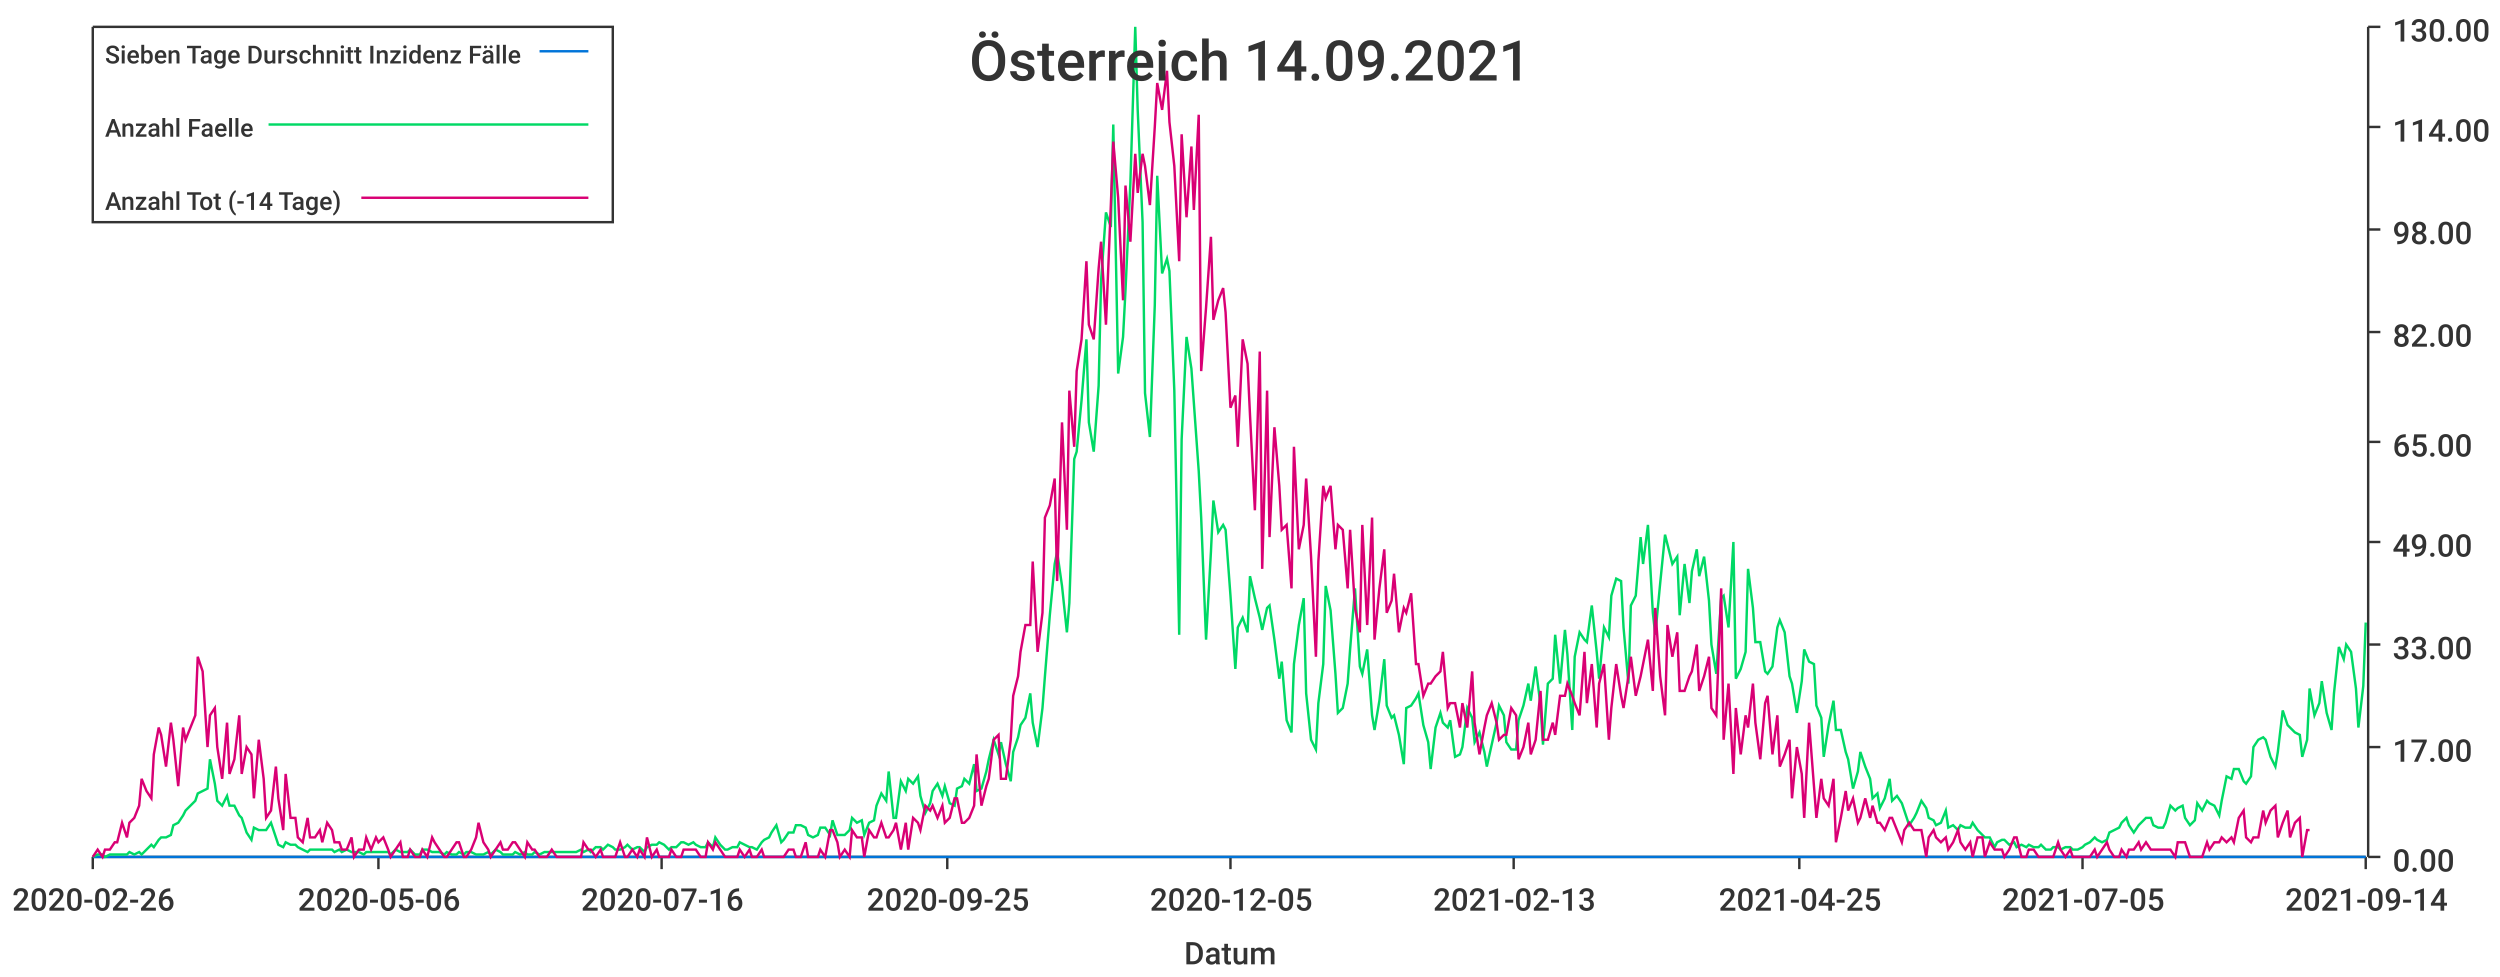
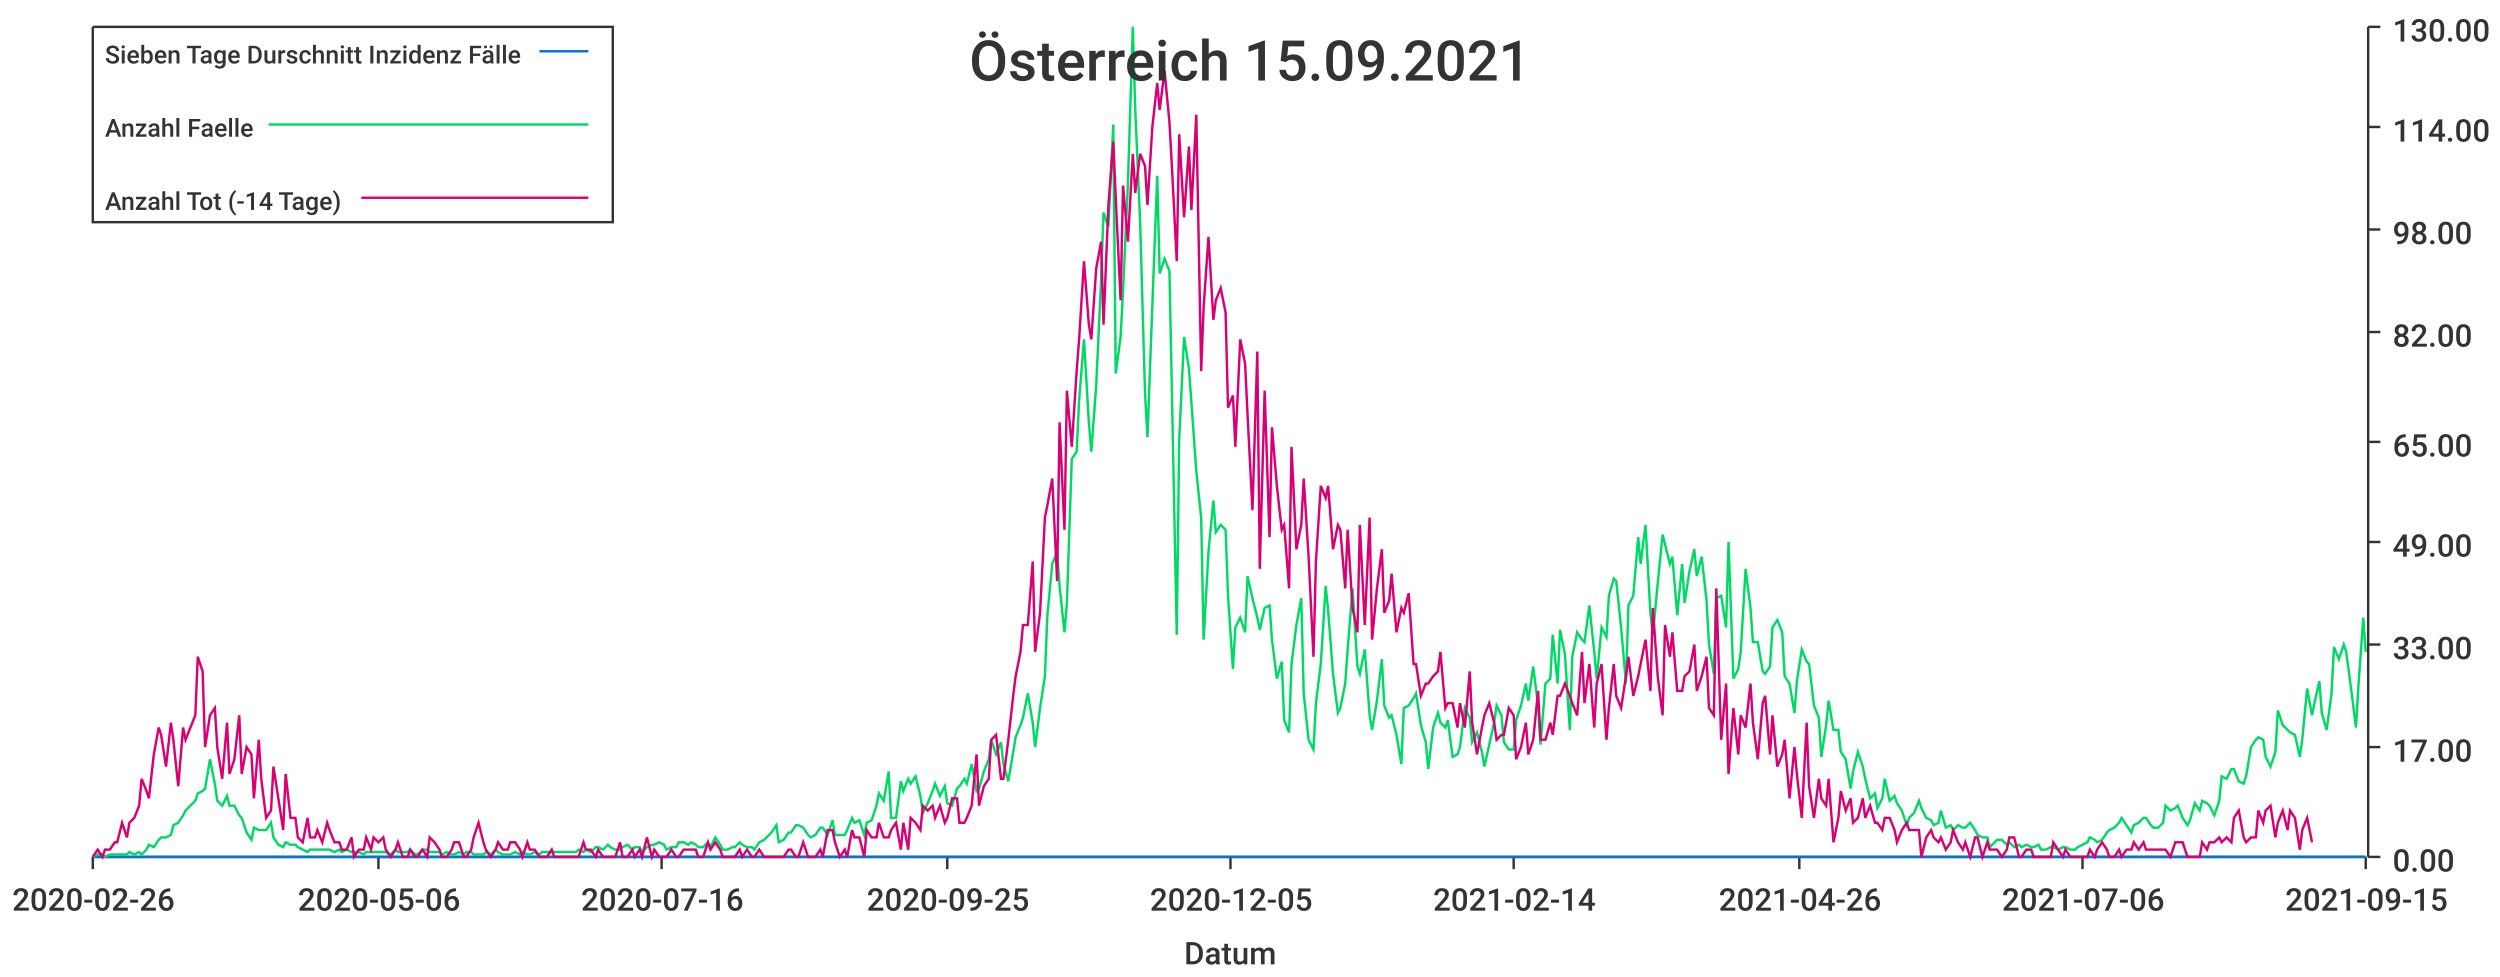
<svg xmlns="http://www.w3.org/2000/svg" width="1024" height="400">\n<path d="M 0 0 L 1024 0 L 1024 400 L 0 400 L 0 0" style="stroke-width:0;stroke:rgba(255,255,255,1.0);fill:rgba(255,255,255,1.0)" />
  <path d="M 38 11 L 969 11 L 969 351 L 38 351 L 38 11" style="stroke-width:0;stroke:rgba(255,255,255,1.0);fill:rgba(255,255,255,1.0)" />
  <path d="M 38 351 L 969 351" style="stroke-width:1;stroke:rgba(51,51,51,1.0);fill:none" />
  <path d="M 38 351 L 38 356" style="stroke-width:1;stroke:rgba(51,51,51,1.0);fill:none" />
  <text x="5" y="373" style="stroke-width:0;stroke:none;fill:rgba(51,51,51,1.0);font-size:12.8px;font-family:'Roboto Medium',sans-serif">2020-02-26</text>
  <path d="M 155 351 L 155 356" style="stroke-width:1;stroke:rgba(51,51,51,1.0);fill:none" />
  <text x="122" y="373" style="stroke-width:0;stroke:none;fill:rgba(51,51,51,1.0);font-size:12.8px;font-family:'Roboto Medium',sans-serif">2020-05-06</text>
  <path d="M 271 351 L 271 356" style="stroke-width:1;stroke:rgba(51,51,51,1.0);fill:none" />
  <text x="238" y="373" style="stroke-width:0;stroke:none;fill:rgba(51,51,51,1.0);font-size:12.8px;font-family:'Roboto Medium',sans-serif">2020-07-16</text>
  <path d="M 388 351 L 388 356" style="stroke-width:1;stroke:rgba(51,51,51,1.0);fill:none" />
  <text x="355" y="373" style="stroke-width:0;stroke:none;fill:rgba(51,51,51,1.0);font-size:12.8px;font-family:'Roboto Medium',sans-serif">2020-09-25</text>
  <path d="M 504 351 L 504 356" style="stroke-width:1;stroke:rgba(51,51,51,1.0);fill:none" />
  <text x="471" y="373" style="stroke-width:0;stroke:none;fill:rgba(51,51,51,1.0);font-size:12.8px;font-family:'Roboto Medium',sans-serif">2020-12-05</text>
  <path d="M 620 351 L 620 356" style="stroke-width:1;stroke:rgba(51,51,51,1.0);fill:none" />
-   <text x="587" y="373" style="stroke-width:0;stroke:none;fill:rgba(51,51,51,1.0);font-size:12.8px;font-family:'Roboto Medium',sans-serif">2021-02-13</text>
+   <text x="587" y="373" style="stroke-width:0;stroke:none;fill:rgba(51,51,51,1.0);font-size:12.8px;font-family:'Roboto Medium',sans-serif">2021-02-14</text>
  <path d="M 737 351 L 737 356" style="stroke-width:1;stroke:rgba(51,51,51,1.0);fill:none" />
-   <text x="704" y="373" style="stroke-width:0;stroke:none;fill:rgba(51,51,51,1.0);font-size:12.8px;font-family:'Roboto Medium',sans-serif">2021-04-25</text>
+   <text x="704" y="373" style="stroke-width:0;stroke:none;fill:rgba(51,51,51,1.0);font-size:12.8px;font-family:'Roboto Medium',sans-serif">2021-04-26</text>
  <path d="M 853 351 L 853 356" style="stroke-width:1;stroke:rgba(51,51,51,1.0);fill:none" />
-   <text x="820" y="373" style="stroke-width:0;stroke:none;fill:rgba(51,51,51,1.0);font-size:12.8px;font-family:'Roboto Medium',sans-serif">2021-07-05</text>
+   <text x="820" y="373" style="stroke-width:0;stroke:none;fill:rgba(51,51,51,1.0);font-size:12.8px;font-family:'Roboto Medium',sans-serif">2021-07-06</text>
  <path d="M 969 351 L 969 356" style="stroke-width:1;stroke:rgba(51,51,51,1.0);fill:none" />
-   <text x="936" y="373" style="stroke-width:0;stroke:none;fill:rgba(51,51,51,1.0);font-size:12.8px;font-family:'Roboto Medium',sans-serif">2021-09-14</text>
+   <text x="936" y="373" style="stroke-width:0;stroke:none;fill:rgba(51,51,51,1.0);font-size:12.8px;font-family:'Roboto Medium',sans-serif">2021-09-15</text>
  <text x="485" y="395" style="stroke-width:0;stroke:none;fill:rgba(51,51,51,1.0);font-size:12.8px;font-family:'Roboto Medium',sans-serif">Datum</text>
  <path d="M 970 351 L 970 11" style="stroke-width:1;stroke:rgba(51,51,51,1.0);fill:none" />
  <path d="M 970 351 L 975 351" style="stroke-width:1;stroke:rgba(51,51,51,1.0);fill:none" />
  <text x="980" y="357" style="stroke-width:0;stroke:none;fill:rgba(51,51,51,1.0);font-size:12.8px;font-family:'Roboto Medium',sans-serif">0.00</text>
  <path d="M 970 306 L 975 306" style="stroke-width:1;stroke:rgba(51,51,51,1.0);fill:none" />
  <text x="980" y="312" style="stroke-width:0;stroke:none;fill:rgba(51,51,51,1.0);font-size:12.8px;font-family:'Roboto Medium',sans-serif">17.00</text>
  <path d="M 970 264 L 975 264" style="stroke-width:1;stroke:rgba(51,51,51,1.0);fill:none" />
  <text x="980" y="270" style="stroke-width:0;stroke:none;fill:rgba(51,51,51,1.0);font-size:12.8px;font-family:'Roboto Medium',sans-serif">33.00</text>
  <path d="M 970 222 L 975 222" style="stroke-width:1;stroke:rgba(51,51,51,1.0);fill:none" />
  <text x="980" y="228" style="stroke-width:0;stroke:none;fill:rgba(51,51,51,1.0);font-size:12.8px;font-family:'Roboto Medium',sans-serif">49.00</text>
  <path d="M 970 181 L 975 181" style="stroke-width:1;stroke:rgba(51,51,51,1.0);fill:none" />
  <text x="980" y="187" style="stroke-width:0;stroke:none;fill:rgba(51,51,51,1.0);font-size:12.8px;font-family:'Roboto Medium',sans-serif">65.00</text>
  <path d="M 970 136 L 975 136" style="stroke-width:1;stroke:rgba(51,51,51,1.0);fill:none" />
  <text x="980" y="142" style="stroke-width:0;stroke:none;fill:rgba(51,51,51,1.0);font-size:12.8px;font-family:'Roboto Medium',sans-serif">82.00</text>
  <path d="M 970 94 L 975 94" style="stroke-width:1;stroke:rgba(51,51,51,1.0);fill:none" />
  <text x="980" y="100" style="stroke-width:0;stroke:none;fill:rgba(51,51,51,1.0);font-size:12.8px;font-family:'Roboto Medium',sans-serif">98.00</text>
  <path d="M 970 52 L 975 52" style="stroke-width:1;stroke:rgba(51,51,51,1.0);fill:none" />
  <text x="980" y="58" style="stroke-width:0;stroke:none;fill:rgba(51,51,51,1.0);font-size:12.8px;font-family:'Roboto Medium',sans-serif">114.00</text>
  <path d="M 970 11 L 975 11" style="stroke-width:1;stroke:rgba(51,51,51,1.0);fill:none" />
  <text x="980" y="17" style="stroke-width:0;stroke:none;fill:rgba(51,51,51,1.0);font-size:12.8px;font-family:'Roboto Medium',sans-serif">130.00</text>
-   <path d="M 38 351 L 40 351 L 42 351 L 43 351 L 45 351 L 47 351 L 48 351 L 50 351 L 52 351 L 53 351 L 55 351 L 57 351 L 58 351 L 60 351 L 62 351 L 63 351 L 65 351 L 66 351 L 68 351 L 70 351 L 71 351 L 73 351 L 75 351 L 76 351 L 78 351 L 80 351 L 81 351 L 83 351 L 85 351 L 86 351 L 88 351 L 89 351 L 91 351 L 93 351 L 94 351 L 96 351 L 98 351 L 99 351 L 101 351 L 103 351 L 104 351 L 106 351 L 108 351 L 109 351 L 111 351 L 113 351 L 114 351 L 116 351 L 117 351 L 119 351 L 121 351 L 122 351 L 124 351 L 126 351 L 127 351 L 129 351 L 131 351 L 132 351 L 134 351 L 136 351 L 137 351 L 139 351 L 140 351 L 142 351 L 144 351 L 145 351 L 147 351 L 149 351 L 150 351 L 152 351 L 154 351 L 155 351 L 157 351 L 159 351 L 160 351 L 162 351 L 164 351 L 165 351 L 167 351 L 168 351 L 170 351 L 172 351 L 173 351 L 175 351 L 177 351 L 178 351 L 180 351 L 182 351 L 183 351 L 185 351 L 187 351 L 188 351 L 190 351 L 191 351 L 193 351 L 195 351 L 196 351 L 198 351 L 200 351 L 201 351 L 203 351 L 205 351 L 206 351 L 208 351 L 210 351 L 211 351 L 213 351 L 215 351 L 216 351 L 218 351 L 219 351 L 221 351 L 223 351 L 224 351 L 226 351 L 228 351 L 229 351 L 231 351 L 233 351 L 234 351 L 236 351 L 238 351 L 239 351 L 241 351 L 242 351 L 244 351 L 246 351 L 247 351 L 249 351 L 251 351 L 252 351 L 254 351 L 256 351 L 257 351 L 259 351 L 261 351 L 262 351 L 264 351 L 265 351 L 267 351 L 269 351 L 270 351 L 272 351 L 274 351 L 275 351 L 277 351 L 279 351 L 280 351 L 282 351 L 284 351 L 285 351 L 287 351 L 289 351 L 290 351 L 292 351 L 293 351 L 295 351 L 297 351 L 298 351 L 300 351 L 302 351 L 303 351 L 305 351 L 307 351 L 308 351 L 310 351 L 312 351 L 313 351 L 315 351 L 316 351 L 318 351 L 320 351 L 321 351 L 323 351 L 325 351 L 326 351 L 328 351 L 330 351 L 331 351 L 333 351 L 335 351 L 336 351 L 338 351 L 340 351 L 341 351 L 343 351 L 344 351 L 346 351 L 348 351 L 349 351 L 351 351 L 353 351 L 354 351 L 356 351 L 358 351 L 359 351 L 361 351 L 363 351 L 364 351 L 366 351 L 367 351 L 369 351 L 371 351 L 372 351 L 374 351 L 376 351 L 377 351 L 379 351 L 381 351 L 382 351 L 384 351 L 386 351 L 387 351 L 389 351 L 391 351 L 392 351 L 394 351 L 395 351 L 397 351 L 399 351 L 400 351 L 402 351 L 404 351 L 405 351 L 407 351 L 409 351 L 410 351 L 412 351 L 414 351 L 415 351 L 417 351 L 418 351 L 420 351 L 422 351 L 423 351 L 425 351 L 427 351 L 428 351 L 430 351 L 432 351 L 433 351 L 435 351 L 437 351 L 438 351 L 440 351 L 441 351 L 443 351 L 445 351 L 446 351 L 448 351 L 450 351 L 451 351 L 453 351 L 455 351 L 456 351 L 458 351 L 460 351 L 461 351 L 463 351 L 465 351 L 466 351 L 468 351 L 469 351 L 471 351 L 473 351 L 474 351 L 476 351 L 478 351 L 479 351 L 481 351 L 483 351 L 484 351 L 486 351 L 488 351 L 489 351 L 491 351 L 492 351 L 494 351 L 496 351 L 497 351 L 499 351 L 501 351 L 502 351 L 504 351 L 506 351 L 507 351 L 509 351 L 511 351 L 512 351 L 514 351 L 516 351 L 517 351 L 519 351 L 520 351 L 522 351 L 524 351 L 525 351 L 527 351 L 529 351 L 530 351 L 532 351 L 534 351 L 535 351 L 537 351 L 539 351 L 540 351 L 542 351 L 543 351 L 545 351 L 547 351 L 548 351 L 550 351 L 552 351 L 553 351 L 555 351 L 557 351 L 558 351 L 560 351 L 562 351 L 563 351 L 565 351 L 567 351 L 568 351 L 570 351 L 571 351 L 573 351 L 575 351 L 576 351 L 578 351 L 580 351 L 581 351 L 583 351 L 585 351 L 586 351 L 588 351 L 590 351 L 591 351 L 593 351 L 594 351 L 596 351 L 598 351 L 599 351 L 601 351 L 603 351 L 604 351 L 606 351 L 608 351 L 609 351 L 611 351 L 613 351 L 614 351 L 616 351 L 617 351 L 619 351 L 621 351 L 622 351 L 624 351 L 626 351 L 627 351 L 629 351 L 631 351 L 632 351 L 634 351 L 636 351 L 637 351 L 639 351 L 641 351 L 642 351 L 644 351 L 645 351 L 647 351 L 649 351 L 650 351 L 652 351 L 654 351 L 655 351 L 657 351 L 659 351 L 660 351 L 662 351 L 664 351 L 665 351 L 667 351 L 668 351 L 670 351 L 672 351 L 673 351 L 675 351 L 677 351 L 678 351 L 680 351 L 682 351 L 683 351 L 685 351 L 687 351 L 688 351 L 690 351 L 692 351 L 693 351 L 695 351 L 696 351 L 698 351 L 700 351 L 701 351 L 703 351 L 705 351 L 706 351 L 708 351 L 710 351 L 711 351 L 713 351 L 715 351 L 716 351 L 718 351 L 719 351 L 721 351 L 723 351 L 724 351 L 726 351 L 728 351 L 729 351 L 731 351 L 733 351 L 734 351 L 736 351 L 738 351 L 739 351 L 741 351 L 743 351 L 744 351 L 746 351 L 747 351 L 749 351 L 751 351 L 752 351 L 754 351 L 756 351 L 757 351 L 759 351 L 761 351 L 762 351 L 764 351 L 766 351 L 767 351 L 769 351 L 770 351 L 772 351 L 774 351 L 775 351 L 777 351 L 779 351 L 780 351 L 782 351 L 784 351 L 785 351 L 787 351 L 789 351 L 790 351 L 792 351 L 793 351 L 795 351 L 797 351 L 798 351 L 800 351 L 802 351 L 803 351 L 805 351 L 807 351 L 808 351 L 810 351 L 812 351 L 813 351 L 815 351 L 817 351 L 818 351 L 820 351 L 821 351 L 823 351 L 825 351 L 826 351 L 828 351 L 830 351 L 831 351 L 833 351 L 835 351 L 836 351 L 838 351 L 840 351 L 841 351 L 843 351 L 844 351 L 846 351 L 848 351 L 849 351 L 851 351 L 853 351 L 854 351 L 856 351 L 858 351 L 859 351 L 861 351 L 863 351 L 864 351 L 866 351 L 868 351 L 869 351 L 871 351 L 872 351 L 874 351 L 876 351 L 877 351 L 879 351 L 881 351 L 882 351 L 884 351 L 886 351 L 887 351 L 889 351 L 891 351 L 892 351 L 894 351 L 895 351 L 897 351 L 899 351 L 900 351 L 902 351 L 904 351 L 905 351 L 907 351 L 909 351 L 910 351 L 912 351 L 914 351 L 915 351 L 917 351 L 919 351 L 920 351 L 922 351 L 923 351 L 925 351 L 927 351 L 928 351 L 930 351 L 932 351 L 933 351 L 935 351 L 937 351 L 938 351 L 940 351 L 942 351 L 943 351 L 945 351 L 946 351 L 948 351 L 950 351 L 951 351 L 953 351 L 955 351 L 956 351 L 958 351 L 960 351 L 961 351 L 963 351 L 965 351 L 966 351 L 968 351 L 969 351" style="stroke-width:1;stroke:rgba(0,116,217,1.0);fill:none" />
-   <path d="M 38 351 L 40 350 L 42 350 L 43 351 L 45 350 L 47 350 L 48 350 L 50 350 L 52 350 L 53 349 L 55 350 L 57 349 L 58 350 L 60 348 L 62 346 L 63 347 L 65 344 L 66 343 L 68 343 L 70 342 L 71 338 L 73 337 L 75 334 L 76 332 L 78 330 L 80 328 L 81 325 L 83 324 L 85 323 L 86 311 L 88 321 L 89 328 L 91 330 L 93 326 L 94 330 L 96 330 L 98 334 L 99 335 L 101 341 L 103 344 L 104 339 L 106 340 L 108 340 L 109 340 L 111 337 L 113 343 L 114 346 L 116 347 L 117 345 L 119 346 L 121 346 L 122 347 L 124 348 L 126 349 L 127 348 L 129 348 L 131 348 L 132 348 L 134 348 L 136 348 L 137 349 L 139 348 L 140 349 L 142 348 L 144 349 L 145 349 L 147 349 L 149 350 L 150 349 L 152 349 L 154 349 L 155 349 L 157 349 L 159 349 L 160 350 L 162 348 L 164 349 L 165 349 L 167 349 L 168 348 L 170 350 L 172 350 L 173 348 L 175 348 L 177 349 L 178 349 L 180 349 L 182 350 L 183 349 L 185 350 L 187 350 L 188 349 L 190 350 L 191 349 L 193 349 L 195 350 L 196 350 L 198 350 L 200 349 L 201 350 L 203 348 L 205 349 L 206 350 L 208 350 L 210 350 L 211 349 L 213 350 L 215 349 L 216 350 L 218 350 L 219 349 L 221 350 L 223 349 L 224 349 L 226 349 L 228 349 L 229 349 L 231 349 L 233 349 L 234 349 L 236 349 L 238 348 L 239 349 L 241 348 L 242 349 L 244 347 L 246 347 L 247 348 L 249 346 L 251 347 L 252 348 L 254 348 L 256 347 L 257 346 L 259 348 L 261 347 L 262 347 L 264 349 L 265 347 L 267 346 L 269 346 L 270 345 L 272 346 L 274 348 L 275 347 L 277 347 L 279 345 L 280 345 L 282 346 L 284 345 L 285 346 L 287 347 L 289 347 L 290 345 L 292 347 L 293 343 L 295 346 L 297 348 L 298 348 L 300 347 L 302 347 L 303 345 L 305 346 L 307 347 L 308 347 L 310 348 L 312 345 L 313 344 L 315 343 L 316 341 L 318 338 L 320 345 L 321 344 L 323 341 L 325 341 L 326 338 L 328 338 L 330 339 L 331 342 L 333 343 L 335 342 L 336 339 L 338 339 L 340 342 L 341 336 L 343 342 L 344 342 L 346 342 L 348 340 L 349 335 L 351 337 L 353 336 L 354 342 L 356 337 L 358 336 L 359 330 L 361 325 L 363 328 L 364 316 L 366 335 L 367 335 L 369 320 L 371 324 L 372 319 L 374 321 L 376 318 L 377 326 L 379 333 L 381 329 L 382 324 L 384 321 L 386 326 L 387 322 L 389 329 L 391 330 L 392 323 L 394 322 L 395 319 L 397 321 L 399 313 L 400 324 L 402 323 L 404 316 L 405 311 L 407 303 L 409 309 L 410 304 L 412 313 L 414 320 L 415 308 L 417 302 L 418 297 L 420 294 L 422 284 L 423 296 L 425 306 L 427 290 L 428 277 L 430 252 L 432 231 L 433 226 L 435 240 L 437 259 L 438 247 L 440 188 L 441 185 L 443 164 L 445 139 L 446 173 L 448 185 L 450 158 L 451 115 L 453 87 L 455 93 L 456 51 L 458 153 L 460 138 L 461 119 L 463 75 L 465 11 L 466 45 L 468 91 L 469 161 L 471 179 L 473 125 L 474 72 L 476 112 L 478 106 L 479 111 L 481 160 L 483 260 L 484 180 L 486 138 L 488 151 L 489 165 L 491 193 L 492 212 L 494 262 L 496 226 L 497 205 L 499 218 L 501 215 L 502 217 L 504 244 L 506 274 L 507 257 L 509 253 L 511 259 L 512 236 L 514 245 L 516 253 L 517 258 L 519 249 L 520 248 L 522 262 L 524 278 L 525 271 L 527 295 L 529 300 L 530 272 L 532 256 L 534 245 L 535 284 L 537 303 L 539 307 L 540 288 L 542 272 L 543 240 L 545 250 L 547 276 L 548 292 L 550 290 L 552 280 L 553 266 L 555 241 L 557 273 L 558 276 L 560 266 L 562 293 L 563 299 L 565 287 L 567 270 L 568 289 L 570 294 L 571 293 L 573 301 L 575 313 L 576 290 L 578 289 L 580 286 L 581 284 L 583 297 L 585 304 L 586 315 L 588 298 L 590 292 L 591 296 L 593 298 L 594 295 L 596 310 L 598 309 L 599 306 L 601 290 L 603 294 L 604 304 L 606 300 L 608 308 L 609 314 L 611 305 L 613 296 L 614 289 L 616 293 L 617 304 L 619 307 L 621 307 L 622 295 L 624 289 L 626 280 L 627 287 L 629 273 L 631 289 L 632 305 L 634 280 L 636 278 L 637 260 L 639 280 L 641 258 L 642 268 L 644 299 L 645 269 L 647 259 L 649 262 L 650 263 L 652 248 L 654 267 L 655 278 L 657 257 L 659 261 L 660 244 L 662 237 L 664 238 L 665 257 L 667 280 L 668 248 L 670 244 L 672 220 L 673 231 L 675 215 L 677 251 L 678 260 L 680 239 L 682 219 L 683 223 L 685 231 L 687 228 L 688 252 L 690 231 L 692 247 L 693 234 L 695 225 L 696 236 L 698 228 L 700 246 L 701 264 L 703 276 L 705 245 L 706 244 L 708 257 L 710 222 L 711 278 L 713 274 L 715 267 L 716 233 L 718 249 L 719 263 L 721 263 L 723 275 L 724 276 L 726 273 L 728 257 L 729 254 L 731 259 L 733 277 L 734 280 L 736 292 L 738 279 L 739 266 L 741 271 L 743 272 L 744 289 L 746 294 L 747 310 L 749 297 L 751 287 L 752 299 L 754 299 L 756 308 L 757 311 L 759 323 L 761 316 L 762 308 L 764 314 L 766 319 L 767 327 L 769 325 L 770 331 L 772 327 L 774 319 L 775 328 L 777 326 L 779 329 L 780 332 L 782 338 L 784 335 L 785 333 L 787 328 L 789 331 L 790 335 L 792 336 L 793 338 L 795 337 L 797 332 L 798 339 L 800 338 L 802 340 L 803 338 L 805 339 L 807 339 L 808 337 L 810 340 L 812 342 L 813 343 L 815 343 L 817 347 L 818 345 L 820 344 L 821 344 L 823 346 L 825 345 L 826 347 L 828 346 L 830 347 L 831 346 L 833 347 L 835 347 L 836 346 L 838 348 L 840 348 L 841 347 L 843 347 L 844 348 L 846 347 L 848 347 L 849 348 L 851 348 L 853 347 L 854 346 L 856 345 L 858 343 L 859 344 L 861 345 L 863 344 L 864 341 L 866 340 L 868 339 L 869 337 L 871 335 L 872 338 L 874 341 L 876 338 L 877 337 L 879 335 L 881 335 L 882 338 L 884 339 L 886 339 L 887 337 L 889 330 L 891 332 L 892 331 L 894 330 L 895 335 L 897 338 L 899 336 L 900 329 L 902 332 L 904 328 L 905 329 L 907 330 L 909 334 L 910 328 L 912 318 L 914 319 L 915 315 L 917 315 L 919 320 L 920 321 L 922 318 L 923 306 L 925 303 L 927 302 L 928 303 L 930 310 L 932 314 L 933 308 L 935 291 L 937 297 L 938 298 L 940 300 L 942 301 L 943 310 L 945 303 L 946 282 L 948 293 L 950 288 L 951 279 L 953 292 L 955 299 L 956 284 L 958 265 L 960 270 L 961 264 L 963 267 L 965 282 L 966 298 L 968 281 L 969 255" style="stroke-width:1;stroke:rgba(0,217,101,1.0);fill:none" />
-   <path d="M 38 351 L 40 348 L 42 351 L 43 348 L 45 348 L 47 345 L 48 345 L 50 337 L 52 343 L 53 337 L 55 335 L 57 330 L 58 319 L 60 324 L 62 327 L 63 309 L 65 298 L 66 301 L 68 314 L 70 296 L 71 303 L 73 322 L 75 298 L 76 303 L 78 298 L 80 293 L 81 269 L 83 275 L 85 306 L 86 293 L 88 290 L 89 306 L 91 319 L 93 296 L 94 317 L 96 311 L 98 293 L 99 317 L 101 306 L 103 309 L 104 327 L 106 303 L 108 319 L 109 335 L 111 332 L 113 314 L 114 327 L 116 340 L 117 317 L 119 335 L 121 335 L 122 343 L 124 345 L 126 335 L 127 343 L 129 343 L 131 340 L 132 345 L 134 337 L 136 340 L 137 345 L 139 345 L 140 348 L 142 348 L 144 343 L 145 351 L 147 348 L 149 348 L 150 343 L 152 348 L 154 343 L 155 345 L 157 343 L 159 348 L 160 351 L 162 348 L 164 345 L 165 351 L 167 351 L 168 348 L 170 351 L 172 351 L 173 348 L 175 351 L 177 343 L 178 345 L 180 348 L 182 351 L 183 351 L 185 348 L 187 345 L 188 345 L 190 351 L 191 351 L 193 348 L 195 343 L 196 337 L 198 345 L 200 348 L 201 351 L 203 348 L 205 345 L 206 348 L 208 348 L 210 345 L 211 345 L 213 348 L 215 351 L 216 345 L 218 348 L 219 348 L 221 351 L 223 351 L 224 351 L 226 348 L 228 351 L 229 351 L 231 351 L 233 351 L 234 351 L 236 351 L 238 351 L 239 345 L 241 348 L 242 348 L 244 351 L 246 348 L 247 351 L 249 351 L 251 351 L 252 351 L 254 345 L 256 351 L 257 351 L 259 348 L 261 351 L 262 348 L 264 351 L 265 343 L 267 351 L 269 348 L 270 351 L 272 351 L 274 351 L 275 348 L 277 351 L 279 351 L 280 348 L 282 348 L 284 348 L 285 348 L 287 351 L 289 351 L 290 345 L 292 348 L 293 345 L 295 348 L 297 351 L 298 351 L 300 351 L 302 351 L 303 348 L 305 351 L 307 348 L 308 351 L 310 351 L 312 348 L 313 351 L 315 351 L 316 351 L 318 351 L 320 351 L 321 351 L 323 348 L 325 348 L 326 351 L 328 351 L 330 345 L 331 351 L 333 351 L 335 351 L 336 348 L 338 351 L 340 340 L 341 340 L 343 345 L 344 351 L 346 348 L 348 351 L 349 340 L 351 343 L 353 343 L 354 351 L 356 340 L 358 343 L 359 343 L 361 337 L 363 343 L 364 343 L 366 340 L 367 337 L 369 348 L 371 337 L 372 348 L 374 335 L 376 337 L 377 340 L 379 330 L 381 332 L 382 330 L 384 335 L 386 330 L 387 337 L 389 335 L 391 327 L 392 327 L 394 337 L 395 337 L 397 335 L 399 330 L 400 309 L 402 330 L 404 322 L 405 319 L 407 303 L 409 301 L 410 319 L 412 319 L 414 303 L 415 285 L 417 277 L 418 267 L 420 256 L 422 256 L 423 230 L 425 267 L 427 251 L 428 212 L 430 207 L 432 196 L 433 238 L 435 173 L 437 217 L 438 160 L 440 183 L 441 152 L 443 139 L 445 107 L 446 133 L 448 139 L 450 110 L 451 99 L 453 133 L 455 84 L 456 58 L 458 81 L 460 123 L 461 76 L 463 99 L 465 63 L 466 79 L 468 63 L 469 68 L 471 84 L 473 52 L 474 34 L 476 45 L 478 29 L 479 50 L 481 68 L 483 107 L 484 55 L 486 89 L 488 60 L 489 86 L 491 47 L 492 152 L 494 126 L 496 97 L 497 131 L 499 123 L 501 118 L 502 128 L 504 167 L 506 162 L 507 183 L 509 139 L 511 149 L 512 170 L 514 209 L 516 144 L 517 233 L 519 160 L 520 220 L 522 175 L 524 199 L 525 217 L 527 215 L 529 241 L 530 183 L 532 225 L 534 215 L 535 196 L 537 228 L 539 269 L 540 230 L 542 199 L 543 204 L 545 199 L 547 225 L 548 215 L 550 217 L 552 241 L 553 217 L 555 249 L 557 259 L 558 215 L 560 256 L 562 212 L 563 262 L 565 241 L 567 225 L 568 251 L 570 246 L 571 235 L 573 259 L 575 249 L 576 251 L 578 243 L 580 272 L 581 272 L 583 285 L 585 280 L 586 280 L 588 277 L 590 275 L 591 267 L 593 290 L 594 288 L 596 288 L 598 298 L 599 288 L 601 298 L 603 275 L 604 296 L 606 309 L 608 298 L 609 293 L 611 288 L 613 296 L 614 303 L 616 301 L 617 301 L 619 290 L 621 293 L 622 311 L 624 306 L 626 296 L 627 309 L 629 303 L 631 283 L 632 303 L 634 303 L 636 296 L 637 301 L 639 285 L 641 285 L 642 280 L 644 285 L 645 288 L 647 293 L 649 267 L 650 288 L 652 272 L 654 298 L 655 280 L 657 272 L 659 303 L 660 290 L 662 272 L 664 285 L 665 290 L 667 277 L 668 269 L 670 285 L 672 277 L 673 272 L 675 262 L 677 283 L 678 249 L 680 277 L 682 293 L 683 256 L 685 269 L 687 259 L 688 283 L 690 283 L 692 277 L 693 275 L 695 264 L 696 283 L 698 277 L 700 269 L 701 290 L 703 293 L 705 241 L 706 303 L 708 280 L 710 317 L 711 290 L 713 309 L 715 293 L 716 298 L 718 280 L 719 296 L 721 311 L 723 288 L 724 285 L 726 309 L 728 293 L 729 314 L 731 309 L 733 303 L 734 327 L 736 306 L 738 317 L 739 335 L 741 296 L 743 322 L 744 335 L 746 319 L 747 327 L 749 330 L 751 319 L 752 345 L 754 335 L 756 324 L 757 332 L 759 327 L 761 337 L 762 335 L 764 327 L 766 335 L 767 330 L 769 337 L 770 337 L 772 340 L 774 335 L 775 335 L 777 340 L 779 345 L 780 340 L 782 337 L 784 340 L 785 340 L 787 340 L 789 351 L 790 343 L 792 340 L 793 343 L 795 345 L 797 343 L 798 348 L 800 345 L 802 340 L 803 345 L 805 348 L 807 345 L 808 351 L 810 343 L 812 343 L 813 351 L 815 345 L 817 348 L 818 348 L 820 348 L 821 351 L 823 348 L 825 343 L 826 343 L 828 351 L 830 351 L 831 348 L 833 348 L 835 351 L 836 351 L 838 351 L 840 351 L 841 351 L 843 345 L 844 348 L 846 351 L 848 348 L 849 351 L 851 351 L 853 351 L 854 351 L 856 351 L 858 348 L 859 351 L 861 348 L 863 345 L 864 348 L 866 351 L 868 351 L 869 348 L 871 351 L 872 348 L 874 348 L 876 345 L 877 348 L 879 345 L 881 348 L 882 348 L 884 348 L 886 348 L 887 348 L 889 348 L 891 351 L 892 345 L 894 345 L 895 345 L 897 351 L 899 351 L 900 351 L 902 351 L 904 345 L 905 348 L 907 345 L 909 345 L 910 343 L 912 345 L 914 343 L 915 345 L 917 335 L 919 332 L 920 343 L 922 345 L 923 343 L 925 343 L 927 332 L 928 337 L 930 332 L 932 330 L 933 343 L 935 337 L 937 332 L 938 343 L 940 337 L 942 335 L 943 351 L 945 340 L 946 340" style="stroke-width:1;stroke:rgba(217,0,116,1.0);fill:none" />
-   <text x="397" y="33" style="stroke-width:0;stroke:none;fill:rgba(51,51,51,1.0);font-size:23.0px;font-family:'Roboto Medium',sans-serif">Österreich 14.09.2021</text>
+   <path d="M 38 351 L 40 351 L 42 351 L 43 351 L 45 351 L 47 351 L 48 351 L 50 351 L 52 351 L 53 351 L 55 351 L 57 351 L 58 351 L 60 351 L 61 351 L 63 351 L 65 351 L 66 351 L 68 351 L 70 351 L 71 351 L 73 351 L 75 351 L 76 351 L 78 351 L 80 351 L 81 351 L 83 351 L 84 351 L 86 351 L 88 351 L 89 351 L 91 351 L 93 351 L 94 351 L 96 351 L 98 351 L 99 351 L 101 351 L 103 351 L 104 351 L 106 351 L 107 351 L 109 351 L 111 351 L 112 351 L 114 351 L 116 351 L 117 351 L 119 351 L 121 351 L 122 351 L 124 351 L 126 351 L 127 351 L 129 351 L 130 351 L 132 351 L 134 351 L 135 351 L 137 351 L 139 351 L 140 351 L 142 351 L 144 351 L 145 351 L 147 351 L 149 351 L 150 351 L 152 351 L 153 351 L 155 351 L 157 351 L 158 351 L 160 351 L 162 351 L 163 351 L 165 351 L 167 351 L 168 351 L 170 351 L 171 351 L 173 351 L 175 351 L 176 351 L 178 351 L 180 351 L 181 351 L 183 351 L 185 351 L 186 351 L 188 351 L 190 351 L 191 351 L 193 351 L 194 351 L 196 351 L 198 351 L 199 351 L 201 351 L 203 351 L 204 351 L 206 351 L 208 351 L 209 351 L 211 351 L 213 351 L 214 351 L 216 351 L 217 351 L 219 351 L 221 351 L 222 351 L 224 351 L 226 351 L 227 351 L 229 351 L 231 351 L 232 351 L 234 351 L 236 351 L 237 351 L 239 351 L 240 351 L 242 351 L 244 351 L 245 351 L 247 351 L 249 351 L 250 351 L 252 351 L 254 351 L 255 351 L 257 351 L 259 351 L 260 351 L 262 351 L 263 351 L 265 351 L 267 351 L 268 351 L 270 351 L 272 351 L 273 351 L 275 351 L 277 351 L 278 351 L 280 351 L 282 351 L 283 351 L 285 351 L 286 351 L 288 351 L 290 351 L 291 351 L 293 351 L 295 351 L 296 351 L 298 351 L 300 351 L 301 351 L 303 351 L 304 351 L 306 351 L 308 351 L 309 351 L 311 351 L 313 351 L 314 351 L 316 351 L 318 351 L 319 351 L 321 351 L 323 351 L 324 351 L 326 351 L 327 351 L 329 351 L 331 351 L 332 351 L 334 351 L 336 351 L 337 351 L 339 351 L 341 351 L 342 351 L 344 351 L 346 351 L 347 351 L 349 351 L 350 351 L 352 351 L 354 351 L 355 351 L 357 351 L 359 351 L 360 351 L 362 351 L 364 351 L 365 351 L 367 351 L 369 351 L 370 351 L 372 351 L 373 351 L 375 351 L 377 351 L 378 351 L 380 351 L 382 351 L 383 351 L 385 351 L 387 351 L 388 351 L 390 351 L 392 351 L 393 351 L 395 351 L 396 351 L 398 351 L 400 351 L 401 351 L 403 351 L 405 351 L 406 351 L 408 351 L 410 351 L 411 351 L 413 351 L 415 351 L 416 351 L 418 351 L 419 351 L 421 351 L 423 351 L 424 351 L 426 351 L 428 351 L 429 351 L 431 351 L 433 351 L 434 351 L 436 351 L 437 351 L 439 351 L 441 351 L 442 351 L 444 351 L 446 351 L 447 351 L 449 351 L 451 351 L 452 351 L 454 351 L 456 351 L 457 351 L 459 351 L 460 351 L 462 351 L 464 351 L 465 351 L 467 351 L 469 351 L 470 351 L 472 351 L 474 351 L 475 351 L 477 351 L 479 351 L 480 351 L 482 351 L 483 351 L 485 351 L 487 351 L 488 351 L 490 351 L 492 351 L 493 351 L 495 351 L 497 351 L 498 351 L 500 351 L 502 351 L 503 351 L 505 351 L 506 351 L 508 351 L 510 351 L 511 351 L 513 351 L 515 351 L 516 351 L 518 351 L 520 351 L 521 351 L 523 351 L 525 351 L 526 351 L 528 351 L 529 351 L 531 351 L 533 351 L 534 351 L 536 351 L 538 351 L 539 351 L 541 351 L 543 351 L 544 351 L 546 351 L 548 351 L 549 351 L 551 351 L 552 351 L 554 351 L 556 351 L 557 351 L 559 351 L 561 351 L 562 351 L 564 351 L 566 351 L 567 351 L 569 351 L 570 351 L 572 351 L 574 351 L 575 351 L 577 351 L 579 351 L 580 351 L 582 351 L 584 351 L 585 351 L 587 351 L 589 351 L 590 351 L 592 351 L 593 351 L 595 351 L 597 351 L 598 351 L 600 351 L 602 351 L 603 351 L 605 351 L 607 351 L 608 351 L 610 351 L 612 351 L 613 351 L 615 351 L 616 351 L 618 351 L 620 351 L 621 351 L 623 351 L 625 351 L 626 351 L 628 351 L 630 351 L 631 351 L 633 351 L 635 351 L 636 351 L 638 351 L 639 351 L 641 351 L 643 351 L 644 351 L 646 351 L 648 351 L 649 351 L 651 351 L 653 351 L 654 351 L 656 351 L 658 351 L 659 351 L 661 351 L 662 351 L 664 351 L 666 351 L 667 351 L 669 351 L 671 351 L 672 351 L 674 351 L 676 351 L 677 351 L 679 351 L 681 351 L 682 351 L 684 351 L 685 351 L 687 351 L 689 351 L 690 351 L 692 351 L 694 351 L 695 351 L 697 351 L 699 351 L 700 351 L 702 351 L 703 351 L 705 351 L 707 351 L 708 351 L 710 351 L 712 351 L 713 351 L 715 351 L 717 351 L 718 351 L 720 351 L 722 351 L 723 351 L 725 351 L 726 351 L 728 351 L 730 351 L 731 351 L 733 351 L 735 351 L 736 351 L 738 351 L 740 351 L 741 351 L 743 351 L 745 351 L 746 351 L 748 351 L 749 351 L 751 351 L 753 351 L 754 351 L 756 351 L 758 351 L 759 351 L 761 351 L 763 351 L 764 351 L 766 351 L 768 351 L 769 351 L 771 351 L 772 351 L 774 351 L 776 351 L 777 351 L 779 351 L 781 351 L 782 351 L 784 351 L 786 351 L 787 351 L 789 351 L 791 351 L 792 351 L 794 351 L 795 351 L 797 351 L 799 351 L 800 351 L 802 351 L 804 351 L 805 351 L 807 351 L 809 351 L 810 351 L 812 351 L 814 351 L 815 351 L 817 351 L 818 351 L 820 351 L 822 351 L 823 351 L 825 351 L 827 351 L 828 351 L 830 351 L 832 351 L 833 351 L 835 351 L 836 351 L 838 351 L 840 351 L 841 351 L 843 351 L 845 351 L 846 351 L 848 351 L 850 351 L 851 351 L 853 351 L 855 351 L 856 351 L 858 351 L 859 351 L 861 351 L 863 351 L 864 351 L 866 351 L 868 351 L 869 351 L 871 351 L 873 351 L 874 351 L 876 351 L 878 351 L 879 351 L 881 351 L 882 351 L 884 351 L 886 351 L 887 351 L 889 351 L 891 351 L 892 351 L 894 351 L 896 351 L 897 351 L 899 351 L 901 351 L 902 351 L 904 351 L 905 351 L 907 351 L 909 351 L 910 351 L 912 351 L 914 351 L 915 351 L 917 351 L 919 351 L 920 351 L 922 351 L 924 351 L 925 351 L 927 351 L 928 351 L 930 351 L 932 351 L 933 351 L 935 351 L 937 351 L 938 351 L 940 351 L 942 351 L 943 351 L 945 351 L 947 351 L 948 351 L 950 351 L 951 351 L 953 351 L 955 351 L 956 351 L 958 351 L 960 351 L 961 351 L 963 351 L 965 351 L 966 351 L 968 351 L 969 351" style="stroke-width:1;stroke:rgba(0,116,217,1.0);fill:none" />
+   <path d="M 38 351 L 40 350 L 42 350 L 43 351 L 45 350 L 47 350 L 48 350 L 50 350 L 52 350 L 53 349 L 55 350 L 57 349 L 58 350 L 60 348 L 61 346 L 63 347 L 65 344 L 66 343 L 68 343 L 70 342 L 71 338 L 73 337 L 75 334 L 76 332 L 78 330 L 80 328 L 81 325 L 83 324 L 84 323 L 86 311 L 88 321 L 89 328 L 91 330 L 93 326 L 94 330 L 96 330 L 98 334 L 99 335 L 101 341 L 103 344 L 104 339 L 106 340 L 107 340 L 109 340 L 111 337 L 112 343 L 114 346 L 116 347 L 117 345 L 119 346 L 121 346 L 122 347 L 124 348 L 126 349 L 127 348 L 129 348 L 130 348 L 132 348 L 134 348 L 135 348 L 137 349 L 139 348 L 140 349 L 142 348 L 144 349 L 145 349 L 147 349 L 149 350 L 150 349 L 152 349 L 153 349 L 155 349 L 157 349 L 158 349 L 160 350 L 162 348 L 163 349 L 165 349 L 167 349 L 168 348 L 170 350 L 171 350 L 173 348 L 175 348 L 176 349 L 178 349 L 180 349 L 181 350 L 183 349 L 185 350 L 186 350 L 188 349 L 190 350 L 191 349 L 193 349 L 194 350 L 196 350 L 198 350 L 199 349 L 201 350 L 203 348 L 204 349 L 206 350 L 208 350 L 209 350 L 211 349 L 213 350 L 214 349 L 216 350 L 217 350 L 219 349 L 221 350 L 222 349 L 224 349 L 226 349 L 227 349 L 229 349 L 231 349 L 232 349 L 234 349 L 236 349 L 237 348 L 239 349 L 240 348 L 242 349 L 244 347 L 245 347 L 247 348 L 249 346 L 250 347 L 252 348 L 254 348 L 255 347 L 257 346 L 259 348 L 260 347 L 262 347 L 263 349 L 265 347 L 267 346 L 268 346 L 270 345 L 272 346 L 273 348 L 275 347 L 277 347 L 278 345 L 280 345 L 282 346 L 283 345 L 285 346 L 286 347 L 288 347 L 290 345 L 291 347 L 293 343 L 295 346 L 296 348 L 298 348 L 300 347 L 301 347 L 303 345 L 304 346 L 306 347 L 308 347 L 309 348 L 311 345 L 313 344 L 314 343 L 316 341 L 318 338 L 319 345 L 321 344 L 323 341 L 324 341 L 326 338 L 327 338 L 329 339 L 331 342 L 332 343 L 334 342 L 336 339 L 337 339 L 339 342 L 341 336 L 342 342 L 344 342 L 346 342 L 347 340 L 349 335 L 350 337 L 352 336 L 354 342 L 355 337 L 357 336 L 359 330 L 360 325 L 362 328 L 364 316 L 365 335 L 367 335 L 369 320 L 370 324 L 372 319 L 373 321 L 375 318 L 377 326 L 378 333 L 380 329 L 382 324 L 383 321 L 385 326 L 387 322 L 388 329 L 390 330 L 392 323 L 393 322 L 395 319 L 396 321 L 398 313 L 400 324 L 401 323 L 403 316 L 405 311 L 406 303 L 408 309 L 410 304 L 411 313 L 413 320 L 415 308 L 416 302 L 418 297 L 419 294 L 421 284 L 423 296 L 424 306 L 426 290 L 428 277 L 429 252 L 431 231 L 433 226 L 434 240 L 436 259 L 437 247 L 439 188 L 441 185 L 442 164 L 444 139 L 446 173 L 447 185 L 449 158 L 451 115 L 452 87 L 454 93 L 456 51 L 457 153 L 459 138 L 460 119 L 462 75 L 464 11 L 465 45 L 467 91 L 469 161 L 470 179 L 472 125 L 474 72 L 475 112 L 477 106 L 479 111 L 480 160 L 482 260 L 483 180 L 485 138 L 487 151 L 488 165 L 490 193 L 492 212 L 493 262 L 495 226 L 497 205 L 498 218 L 500 215 L 502 217 L 503 244 L 505 274 L 506 257 L 508 253 L 510 259 L 511 236 L 513 245 L 515 253 L 516 258 L 518 249 L 520 248 L 521 262 L 523 278 L 525 271 L 526 295 L 528 300 L 529 272 L 531 256 L 533 245 L 534 284 L 536 303 L 538 307 L 539 288 L 541 272 L 543 240 L 544 250 L 546 276 L 548 292 L 549 290 L 551 280 L 552 266 L 554 241 L 556 273 L 557 276 L 559 266 L 561 293 L 562 299 L 564 287 L 566 270 L 567 289 L 569 294 L 570 293 L 572 301 L 574 313 L 575 290 L 577 289 L 579 286 L 580 284 L 582 297 L 584 304 L 585 315 L 587 298 L 589 292 L 590 296 L 592 298 L 593 295 L 595 310 L 597 309 L 598 306 L 600 290 L 602 294 L 603 304 L 605 300 L 607 308 L 608 314 L 610 305 L 612 296 L 613 289 L 615 293 L 616 304 L 618 307 L 620 307 L 621 295 L 623 289 L 625 280 L 626 287 L 628 273 L 630 289 L 631 305 L 633 280 L 635 278 L 636 260 L 638 280 L 639 258 L 641 268 L 643 299 L 644 269 L 646 259 L 648 262 L 649 263 L 651 248 L 653 267 L 654 278 L 656 257 L 658 261 L 659 244 L 661 237 L 662 238 L 664 257 L 666 280 L 667 248 L 669 244 L 671 220 L 672 231 L 674 215 L 676 251 L 677 260 L 679 239 L 681 219 L 682 223 L 684 231 L 685 228 L 687 252 L 689 231 L 690 247 L 692 234 L 694 225 L 695 236 L 697 228 L 699 246 L 700 264 L 702 276 L 703 245 L 705 244 L 707 257 L 708 222 L 710 278 L 712 274 L 713 267 L 715 233 L 717 249 L 718 263 L 720 263 L 722 275 L 723 276 L 725 273 L 726 257 L 728 254 L 730 259 L 731 277 L 733 280 L 735 292 L 736 279 L 738 266 L 740 271 L 741 272 L 743 289 L 745 294 L 746 310 L 748 297 L 749 287 L 751 299 L 753 299 L 754 308 L 756 311 L 758 323 L 759 316 L 761 308 L 763 314 L 764 319 L 766 327 L 768 325 L 769 331 L 771 327 L 772 319 L 774 328 L 776 326 L 777 329 L 779 332 L 781 338 L 782 335 L 784 333 L 786 328 L 787 331 L 789 335 L 791 336 L 792 338 L 794 337 L 795 332 L 797 339 L 799 338 L 800 340 L 802 338 L 804 339 L 805 339 L 807 337 L 809 340 L 810 342 L 812 343 L 814 343 L 815 347 L 817 345 L 818 344 L 820 344 L 822 346 L 823 345 L 825 347 L 827 346 L 828 347 L 830 346 L 832 347 L 833 347 L 835 346 L 836 348 L 838 348 L 840 347 L 841 347 L 843 348 L 845 347 L 846 347 L 848 348 L 850 348 L 851 347 L 853 346 L 855 345 L 856 343 L 858 344 L 859 345 L 861 344 L 863 341 L 864 340 L 866 339 L 868 337 L 869 335 L 871 338 L 873 341 L 874 338 L 876 337 L 878 335 L 879 335 L 881 338 L 882 339 L 884 339 L 886 337 L 887 330 L 889 332 L 891 331 L 892 330 L 894 335 L 896 338 L 897 336 L 899 329 L 901 332 L 902 328 L 904 329 L 905 330 L 907 334 L 909 328 L 910 318 L 912 319 L 914 315 L 915 315 L 917 320 L 919 321 L 920 318 L 922 306 L 924 303 L 925 302 L 927 303 L 928 310 L 930 314 L 932 308 L 933 291 L 935 297 L 937 299 L 938 300 L 940 301 L 942 310 L 943 303 L 945 282 L 947 293 L 948 288 L 950 279 L 951 292 L 953 299 L 955 284 L 956 265 L 958 270 L 960 264 L 961 267 L 963 282 L 965 298 L 966 281 L 968 253 L 969 267" style="stroke-width:1;stroke:rgba(0,217,101,1.0);fill:none" />
+   <path d="M 38 351 L 40 348 L 42 351 L 43 348 L 45 348 L 47 345 L 48 345 L 50 337 L 52 343 L 53 337 L 55 335 L 57 330 L 58 319 L 60 324 L 61 327 L 63 309 L 65 298 L 66 301 L 68 314 L 70 296 L 71 303 L 73 322 L 75 298 L 76 303 L 78 298 L 80 293 L 81 269 L 83 275 L 84 306 L 86 293 L 88 290 L 89 306 L 91 319 L 93 296 L 94 317 L 96 311 L 98 293 L 99 317 L 101 306 L 103 309 L 104 327 L 106 303 L 107 319 L 109 335 L 111 332 L 112 314 L 114 327 L 116 340 L 117 317 L 119 335 L 121 335 L 122 343 L 124 345 L 126 335 L 127 343 L 129 343 L 130 340 L 132 345 L 134 337 L 135 340 L 137 345 L 139 345 L 140 348 L 142 348 L 144 343 L 145 351 L 147 348 L 149 348 L 150 343 L 152 348 L 153 343 L 155 345 L 157 343 L 158 348 L 160 351 L 162 348 L 163 345 L 165 351 L 167 351 L 168 348 L 170 351 L 171 351 L 173 348 L 175 351 L 176 343 L 178 345 L 180 348 L 181 351 L 183 351 L 185 348 L 186 345 L 188 345 L 190 351 L 191 351 L 193 348 L 194 343 L 196 337 L 198 345 L 199 348 L 201 351 L 203 348 L 204 345 L 206 348 L 208 348 L 209 345 L 211 345 L 213 348 L 214 351 L 216 345 L 217 348 L 219 348 L 221 351 L 222 351 L 224 351 L 226 348 L 227 351 L 229 351 L 231 351 L 232 351 L 234 351 L 236 351 L 237 351 L 239 345 L 240 348 L 242 348 L 244 351 L 245 348 L 247 351 L 249 351 L 250 351 L 252 351 L 254 345 L 255 351 L 257 351 L 259 348 L 260 351 L 262 348 L 263 351 L 265 343 L 267 351 L 268 348 L 270 351 L 272 351 L 273 351 L 275 348 L 277 351 L 278 351 L 280 348 L 282 348 L 283 348 L 285 348 L 286 351 L 288 351 L 290 345 L 291 348 L 293 345 L 295 348 L 296 351 L 298 351 L 300 351 L 301 351 L 303 348 L 304 351 L 306 348 L 308 351 L 309 351 L 311 348 L 313 351 L 314 351 L 316 351 L 318 351 L 319 351 L 321 351 L 323 348 L 324 348 L 326 351 L 327 351 L 329 345 L 331 351 L 332 351 L 334 351 L 336 348 L 337 351 L 339 340 L 341 340 L 342 345 L 344 351 L 346 348 L 347 351 L 349 340 L 350 343 L 352 343 L 354 351 L 355 340 L 357 343 L 359 343 L 360 337 L 362 343 L 364 343 L 365 340 L 367 337 L 369 348 L 370 337 L 372 348 L 373 335 L 375 337 L 377 340 L 378 330 L 380 332 L 382 330 L 383 335 L 385 330 L 387 337 L 388 335 L 390 327 L 392 327 L 393 337 L 395 337 L 396 335 L 398 330 L 400 309 L 401 330 L 403 322 L 405 319 L 406 303 L 408 301 L 410 319 L 411 319 L 413 303 L 415 285 L 416 277 L 418 267 L 419 256 L 421 256 L 423 230 L 424 267 L 426 251 L 428 212 L 429 207 L 431 196 L 433 238 L 434 173 L 436 217 L 437 160 L 439 183 L 441 152 L 442 139 L 444 107 L 446 133 L 447 139 L 449 110 L 451 99 L 452 133 L 454 84 L 456 58 L 457 81 L 459 123 L 460 76 L 462 99 L 464 63 L 465 79 L 467 63 L 469 68 L 470 84 L 472 52 L 474 34 L 475 45 L 477 29 L 479 50 L 480 68 L 482 107 L 483 55 L 485 89 L 487 60 L 488 86 L 490 47 L 492 152 L 493 126 L 495 97 L 497 131 L 498 123 L 500 118 L 502 128 L 503 167 L 505 162 L 506 183 L 508 139 L 510 149 L 511 170 L 513 209 L 515 144 L 516 233 L 518 160 L 520 220 L 521 175 L 523 199 L 525 217 L 526 215 L 528 241 L 529 183 L 531 225 L 533 215 L 534 196 L 536 228 L 538 269 L 539 230 L 541 199 L 543 204 L 544 199 L 546 225 L 548 215 L 549 217 L 551 241 L 552 217 L 554 249 L 556 259 L 557 215 L 559 256 L 561 212 L 562 262 L 564 241 L 566 225 L 567 251 L 569 246 L 570 235 L 572 259 L 574 249 L 575 251 L 577 243 L 579 272 L 580 272 L 582 285 L 584 280 L 585 280 L 587 277 L 589 275 L 590 267 L 592 290 L 593 288 L 595 288 L 597 298 L 598 288 L 600 298 L 602 275 L 603 296 L 605 309 L 607 298 L 608 293 L 610 288 L 612 296 L 613 303 L 615 301 L 616 301 L 618 290 L 620 293 L 621 311 L 623 306 L 625 296 L 626 309 L 628 303 L 630 283 L 631 303 L 633 303 L 635 296 L 636 301 L 638 285 L 639 285 L 641 280 L 643 285 L 644 288 L 646 293 L 648 267 L 649 288 L 651 272 L 653 298 L 654 280 L 656 272 L 658 303 L 659 290 L 661 272 L 662 285 L 664 290 L 666 277 L 667 269 L 669 285 L 671 277 L 672 272 L 674 262 L 676 283 L 677 249 L 679 277 L 681 293 L 682 256 L 684 269 L 685 259 L 687 283 L 689 283 L 690 277 L 692 275 L 694 264 L 695 283 L 697 277 L 699 269 L 700 290 L 702 293 L 703 241 L 705 303 L 707 280 L 708 317 L 710 290 L 712 309 L 713 293 L 715 298 L 717 280 L 718 296 L 720 311 L 722 288 L 723 285 L 725 309 L 726 293 L 728 314 L 730 309 L 731 303 L 733 327 L 735 306 L 736 317 L 738 335 L 740 296 L 741 322 L 743 335 L 745 319 L 746 327 L 748 330 L 749 319 L 751 345 L 753 335 L 754 324 L 756 332 L 758 327 L 759 337 L 761 335 L 763 327 L 764 335 L 766 330 L 768 337 L 769 337 L 771 340 L 772 335 L 774 335 L 776 340 L 777 345 L 779 340 L 781 337 L 782 340 L 784 340 L 786 340 L 787 351 L 789 343 L 791 340 L 792 343 L 794 345 L 795 343 L 797 348 L 799 345 L 800 340 L 802 345 L 804 348 L 805 345 L 807 351 L 809 343 L 810 343 L 812 351 L 814 345 L 815 348 L 817 348 L 818 348 L 820 351 L 822 348 L 823 343 L 825 343 L 827 351 L 828 351 L 830 348 L 832 348 L 833 351 L 835 351 L 836 351 L 838 351 L 840 351 L 841 345 L 843 348 L 845 351 L 846 348 L 848 351 L 850 351 L 851 351 L 853 351 L 855 351 L 856 348 L 858 351 L 859 348 L 861 345 L 863 348 L 864 351 L 866 351 L 868 348 L 869 351 L 871 348 L 873 348 L 874 345 L 876 348 L 878 345 L 879 348 L 881 348 L 882 348 L 884 348 L 886 348 L 887 348 L 889 351 L 891 345 L 892 345 L 894 345 L 896 351 L 897 351 L 899 351 L 901 351 L 902 345 L 904 348 L 905 345 L 907 345 L 909 343 L 910 345 L 912 343 L 914 345 L 915 335 L 917 332 L 919 343 L 920 345 L 922 343 L 924 343 L 925 332 L 927 337 L 928 332 L 930 330 L 932 343 L 933 337 L 935 332 L 937 340 L 938 332 L 940 335 L 942 348 L 943 340 L 945 335 L 947 345" style="stroke-width:1;stroke:rgba(217,0,116,1.0);fill:none" />
+   <text x="397" y="33" style="stroke-width:0;stroke:none;fill:rgba(51,51,51,1.0);font-size:23.0px;font-family:'Roboto Medium',sans-serif">Österreich 15.09.2021</text>
  <path d="M 38 11 L 251 11 L 251 91 L 38 91 L 38 11" style="stroke-width:1;stroke:rgba(51,51,51,1.0);fill:rgba(255,255,255,1.0)" />
  <text x="43" y="26" style="stroke-width:0;stroke:none;fill:rgba(51,51,51,1.0);font-size:10.2px;font-family:'Roboto Medium',sans-serif">Sieben Tage Durschnitt Inzidenz Fälle</text>
  <path d="M 221 21 L 241 21" style="stroke-width:1;stroke:rgba(0,116,217,1.0);fill:none" />
  <text x="43" y="56" style="stroke-width:0;stroke:none;fill:rgba(51,51,51,1.0);font-size:10.2px;font-family:'Roboto Medium',sans-serif">Anzahl Faelle</text>
  <path d="M 110 51 L 241 51" style="stroke-width:1;stroke:rgba(0,217,101,1.0);fill:none" />
  <text x="43" y="86" style="stroke-width:0;stroke:none;fill:rgba(51,51,51,1.0);font-size:10.2px;font-family:'Roboto Medium',sans-serif">Anzahl Tot (-14 Tage)</text>
  <path d="M 148 81 L 241 81" style="stroke-width:1;stroke:rgba(217,0,116,1.0);fill:none" />
</svg>
